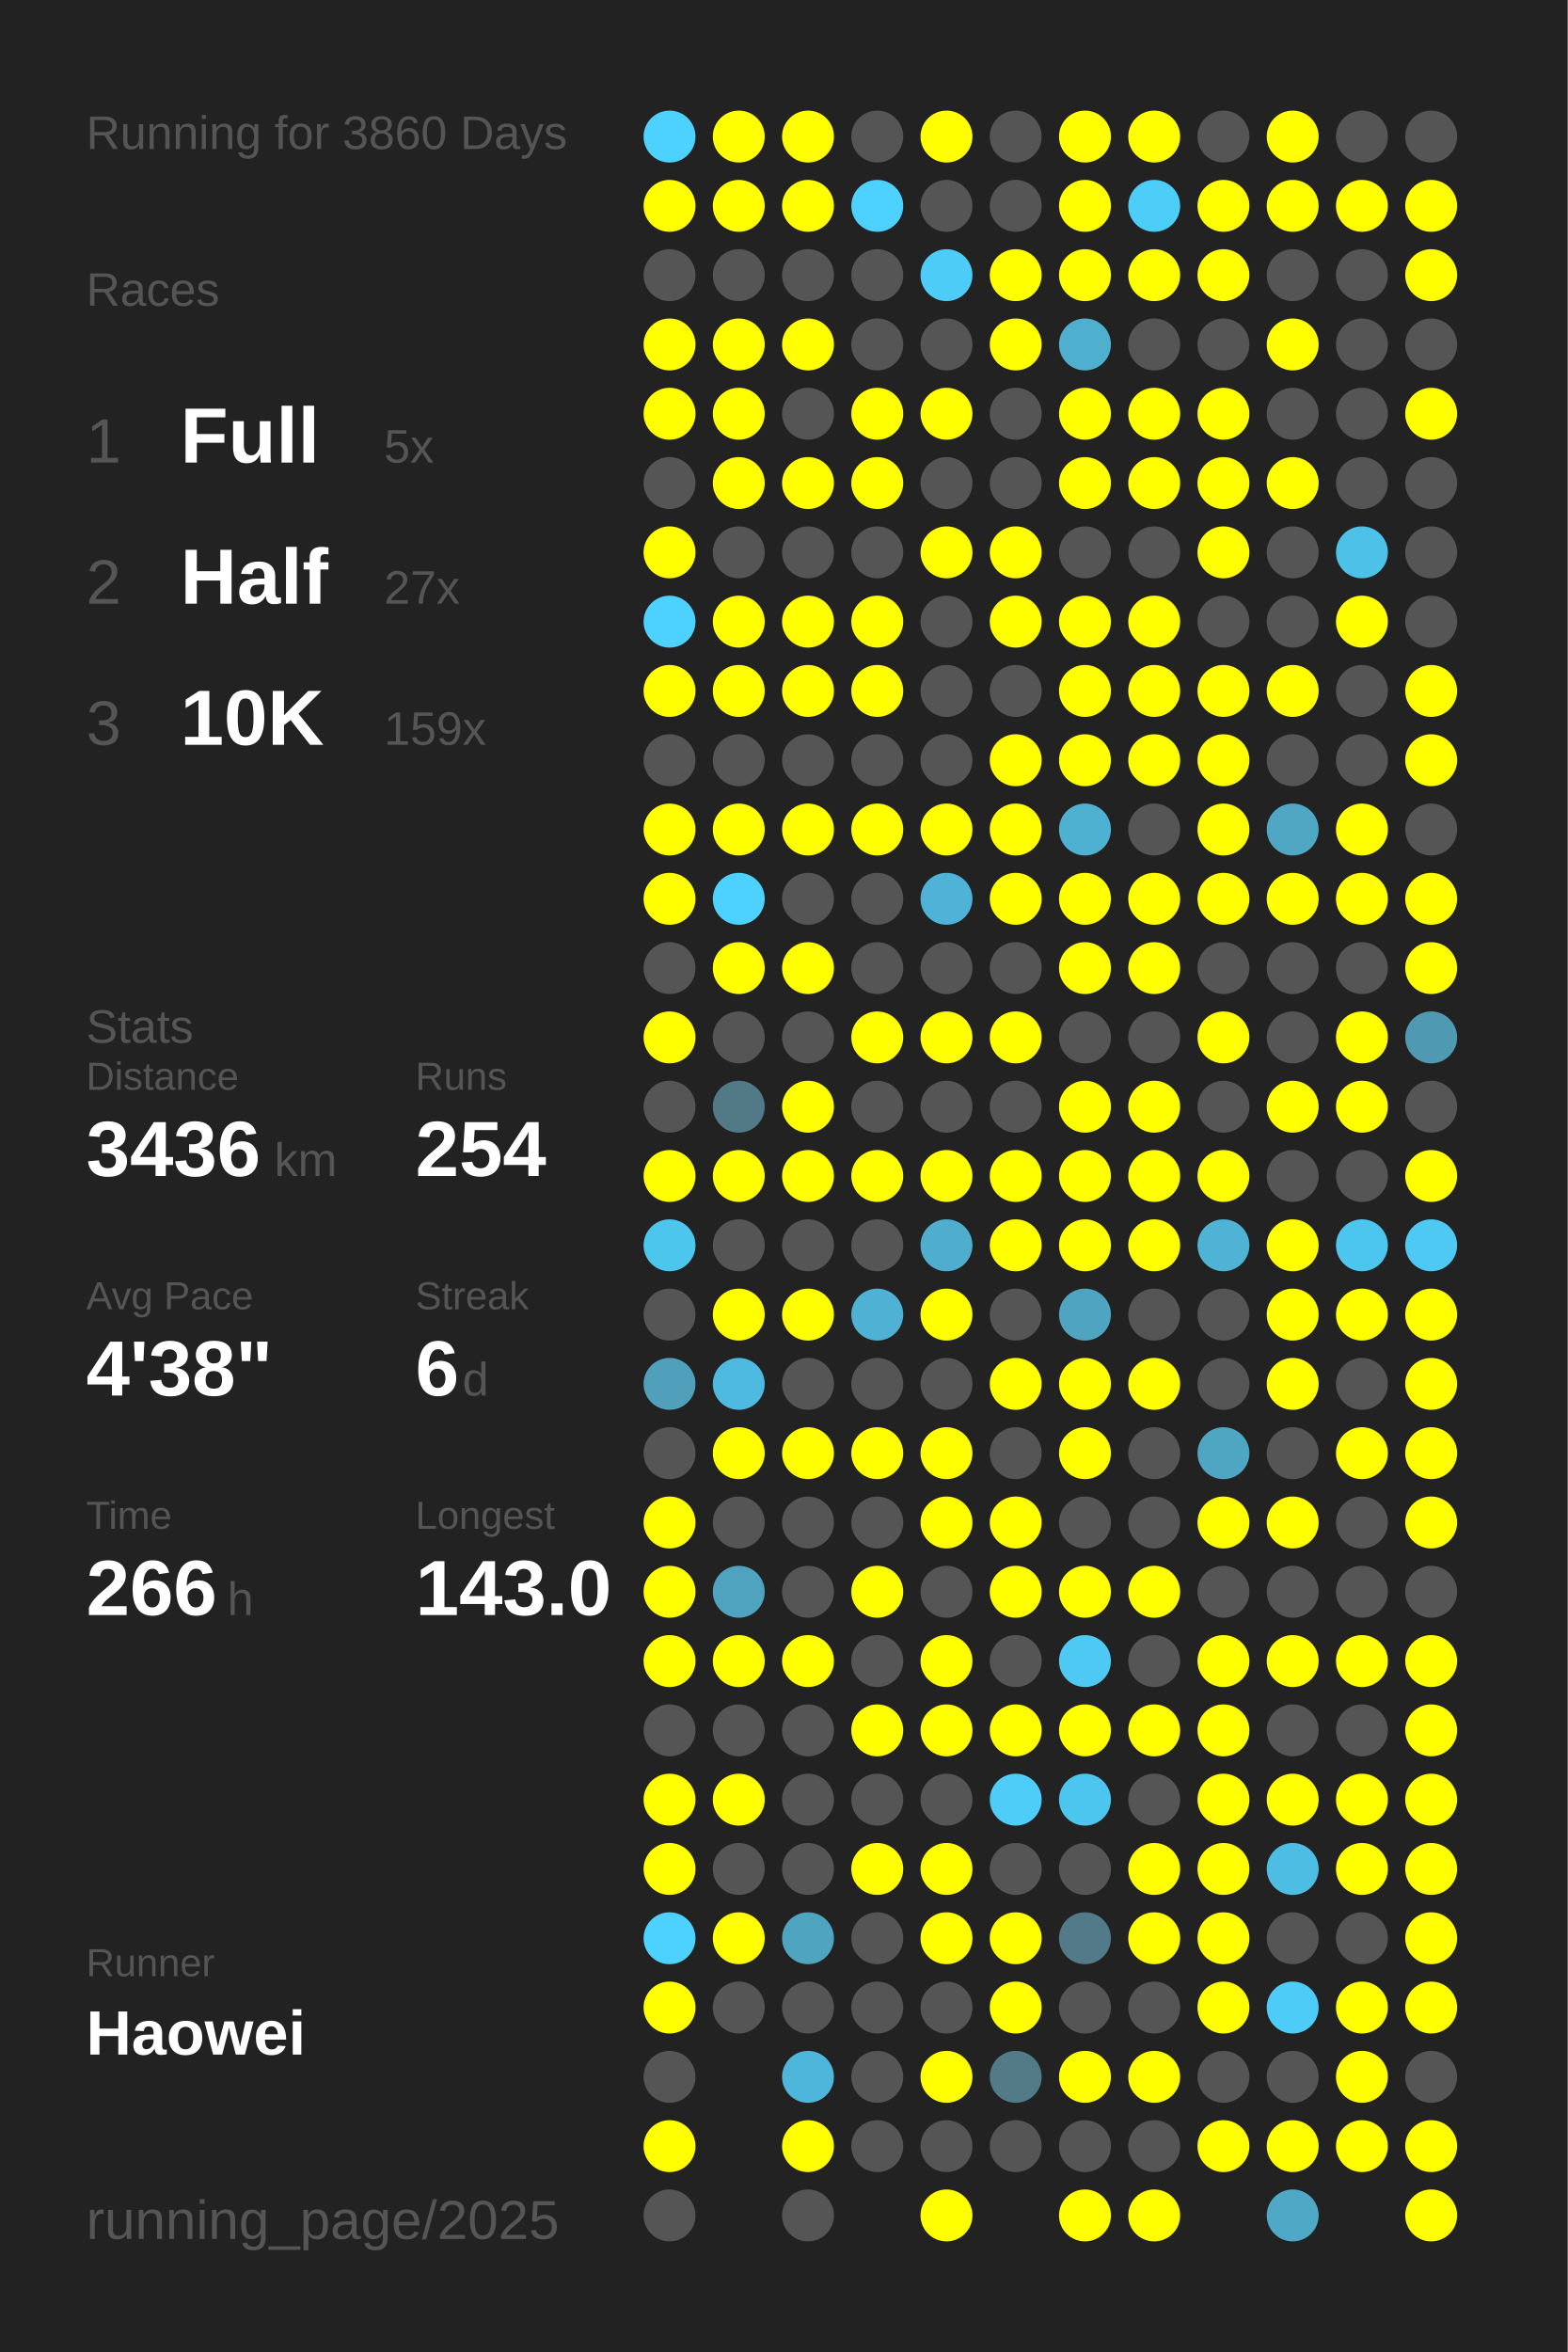
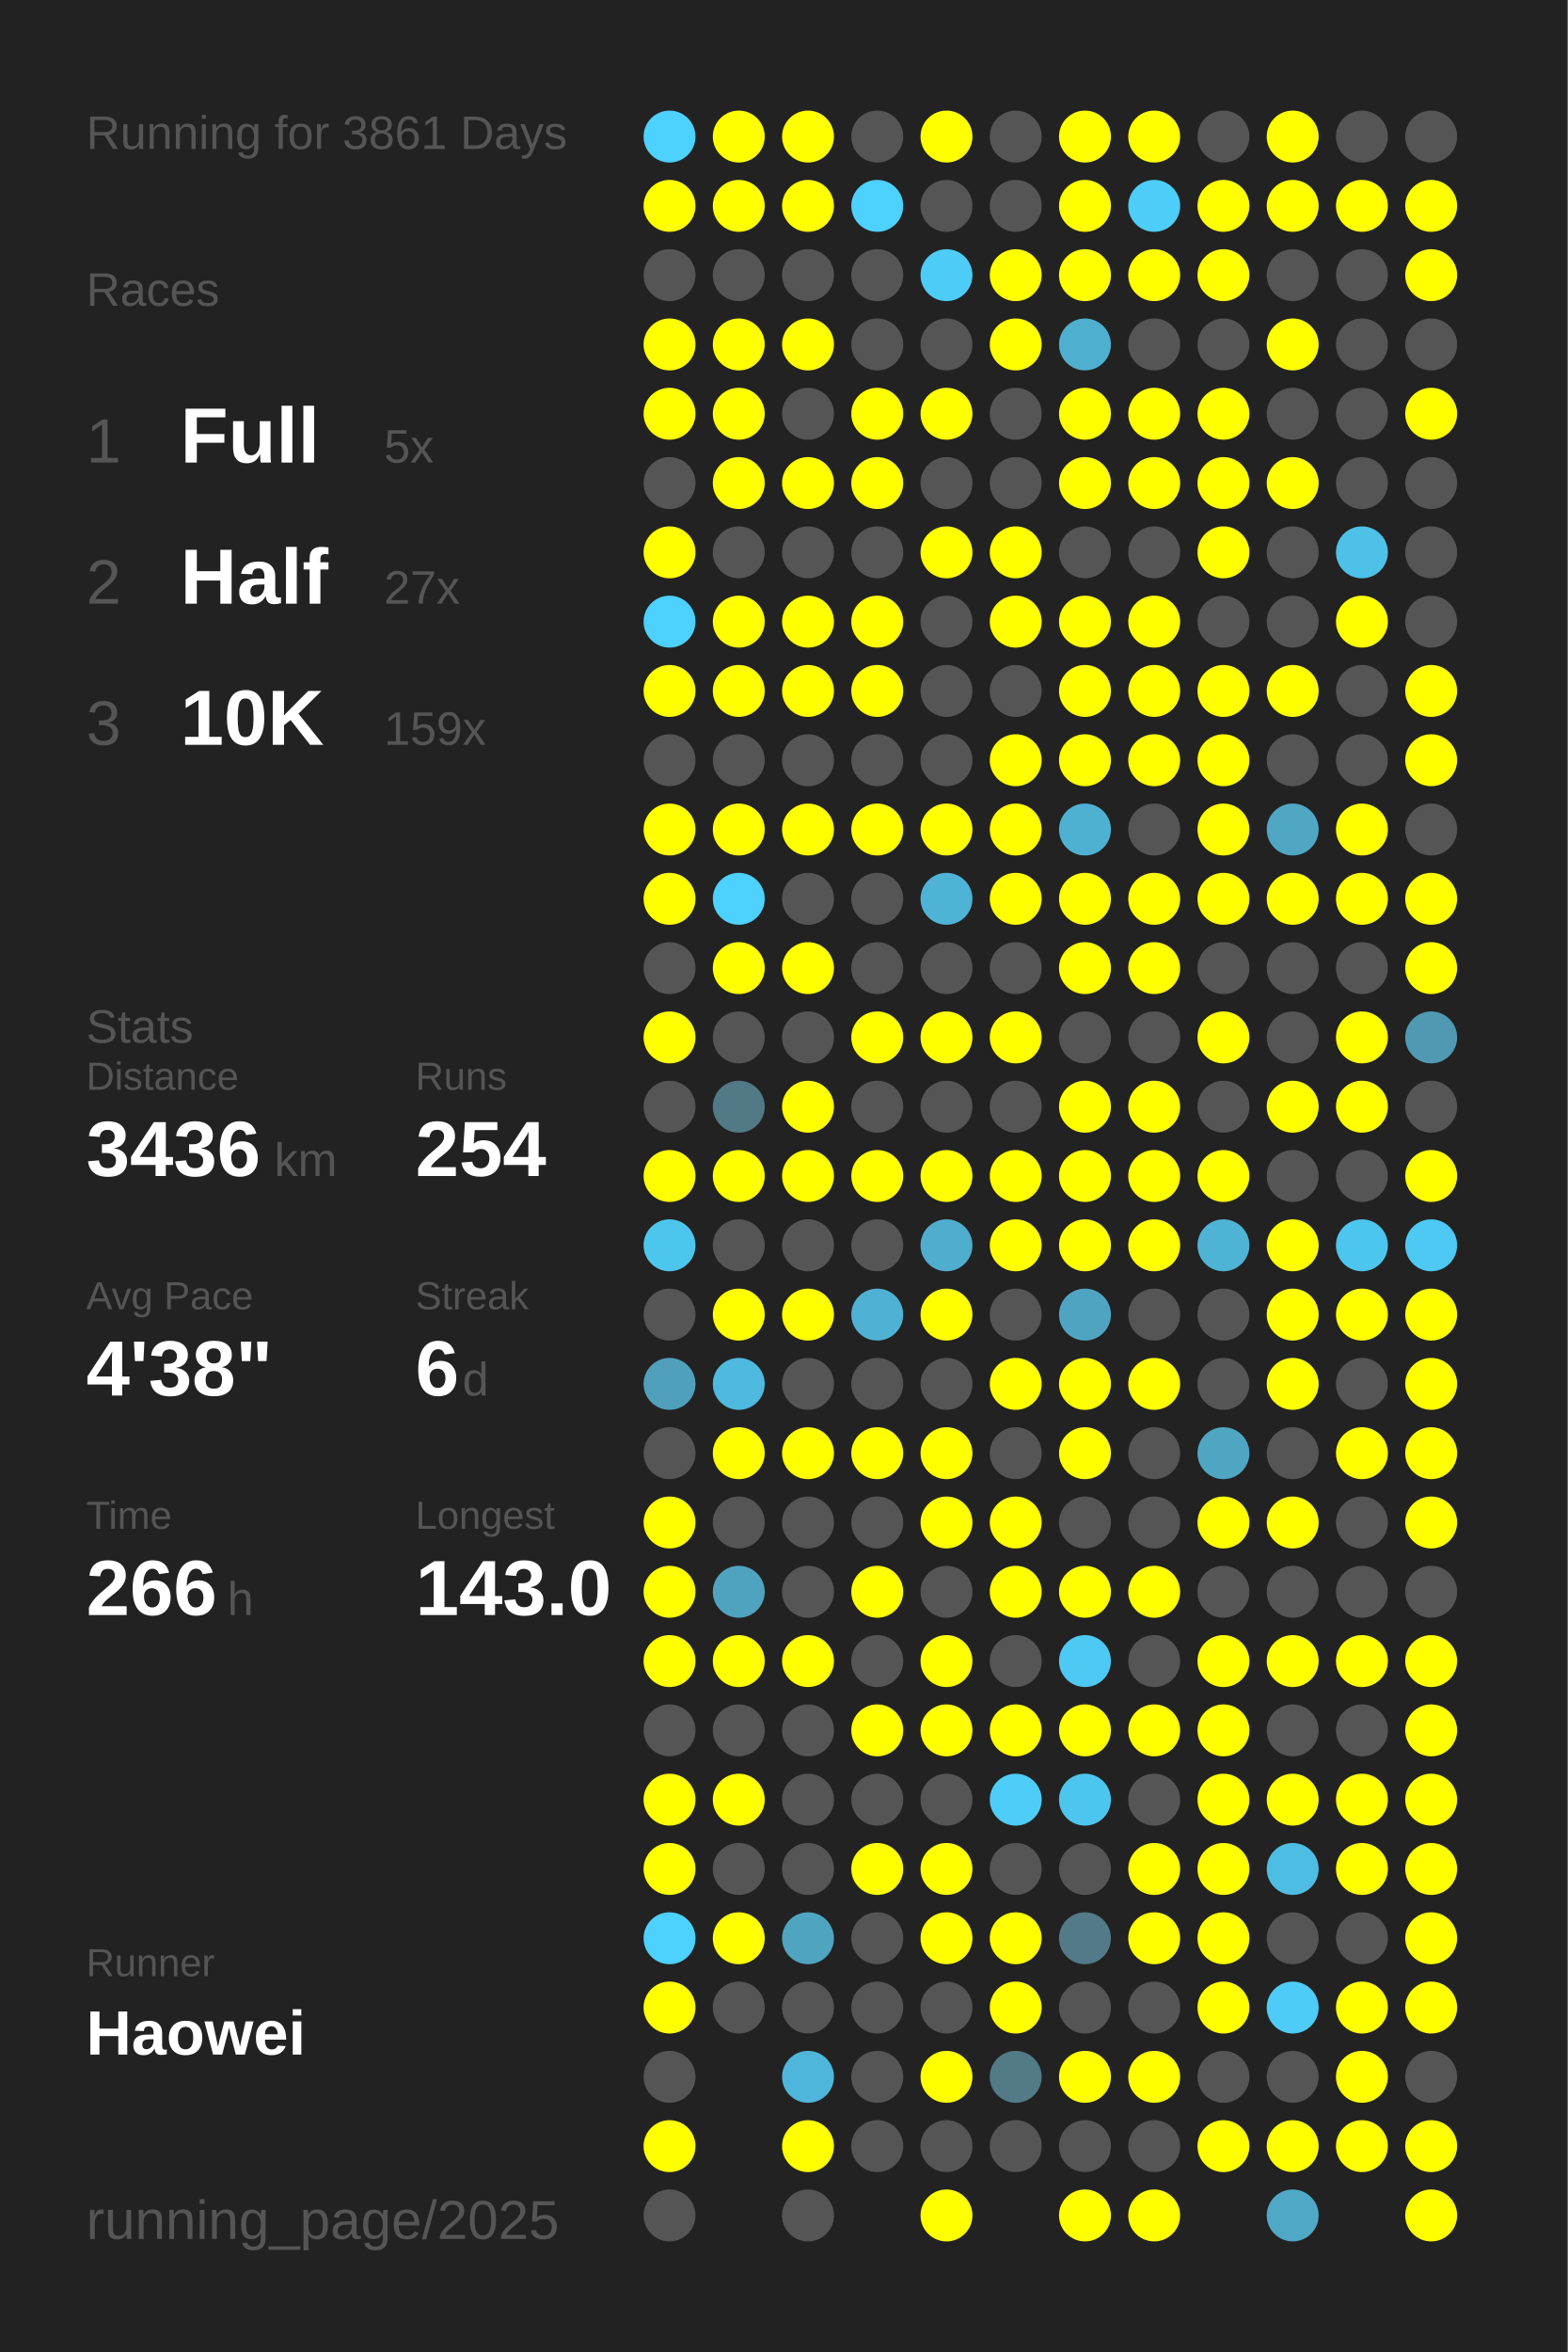
<svg xmlns="http://www.w3.org/2000/svg" baseProfile="full" height="300mm" version="1.1" viewBox="0,0,200,300" width="200mm">
  <defs />
  <rect fill="#222222" height="300" width="200" x="0" y="0" />
-   <text fill="#555555" style="font-size:6px; font-family:Arial;" x="11" y="19">Running for 3860 Days</text>
+   <text fill="#555555" style="font-size:6px; font-family:Arial;" x="11" y="19">Running for 3861 Days</text>
  <text fill="#555555" style="font-size:6px; font-family:Arial;" x="11" y="39">Races</text>
  <text fill="#555555" style="font-size:8px; font-family:Arial;" x="11" y="59">1</text>
  <text fill="#FFFFFF" style="font-size:10px; font-family:Arial; font-weight:bold;" x="23" y="59">Full</text>
  <text fill="#555555" style="font-size:6px; font-family:Arial;" x="49" y="59">5x</text>
  <text fill="#555555" style="font-size:8px; font-family:Arial;" x="11" y="77">2</text>
  <text fill="#FFFFFF" style="font-size:10px; font-family:Arial; font-weight:bold;" x="23" y="77">Half</text>
  <text fill="#555555" style="font-size:6px; font-family:Arial;" x="49" y="77">27x</text>
  <text fill="#555555" style="font-size:8px; font-family:Arial;" x="11" y="95">3</text>
  <text fill="#FFFFFF" style="font-size:10px; font-family:Arial; font-weight:bold;" x="23" y="95">10K</text>
  <text fill="#555555" style="font-size:6px; font-family:Arial;" x="49" y="95">159x</text>
  <text fill="#555555" style="font-size:6px; font-family:Arial;" x="11" y="133">Stats</text>
  <text fill="#555555" style="font-size:5px; font-family:Arial;" x="11" y="139">Distance</text>
  <text fill="#FFFFFF" style="font-size:10px; font-family:Arial; font-weight:bold;" x="11" y="150">3436</text>
  <text fill="#555555" style="font-size:6px; font-family:Arial;" x="35" y="150">km</text>
  <text fill="#555555" style="font-size:5px; font-family:Arial;" x="53" y="139">Runs</text>
  <text fill="#FFFFFF" style="font-size:10px; font-family:Arial; font-weight:bold;" x="53" y="150">254</text>
  <text fill="#555555" style="font-size:5px; font-family:Arial;" x="11" y="167">Avg Pace</text>
  <text fill="#FFFFFF" style="font-size:10px; font-family:Arial; font-weight:bold;" x="11" y="178">4'38"</text>
  <text fill="#555555" style="font-size:5px; font-family:Arial;" x="53" y="167">Streak</text>
  <text fill="#FFFFFF" style="font-size:10px; font-family:Arial; font-weight:bold;" x="53" y="178">6</text>
  <text fill="#555555" style="font-size:6px; font-family:Arial;" x="59" y="178">d</text>
  <text fill="#555555" style="font-size:5px; font-family:Arial;" x="11" y="195">Time</text>
  <text fill="#FFFFFF" style="font-size:10px; font-family:Arial; font-weight:bold;" x="11" y="206">266</text>
  <text fill="#555555" style="font-size:6px; font-family:Arial;" x="29" y="206">h</text>
  <text fill="#555555" style="font-size:5px; font-family:Arial;" x="53" y="195">Longest</text>
  <text fill="#FFFFFF" style="font-size:10px; font-family:Arial; font-weight:bold;" x="53" y="206">143.0</text>
  <text fill="#555555" style="font-size:5px; font-family:Arial;" x="11" y="252.065">Runner</text>
  <text fill="#FFFFFF" style="font-size:8px; font-family:Arial; font-weight:bold;" x="11" y="262.065">Haowei</text>
  <text fill="#555555" style="font-size:7px; font-family:Arial;" x="11" y="285.581">running_page/2025</text>
  <circle cx="85.417" cy="17.419" fill="#4dd1fe" r="3.312" />
  <circle cx="85.417" cy="26.258" fill="#FFFF00" r="3.312" />
  <circle cx="85.417" cy="35.097" fill="#555555" r="3.312" />
  <circle cx="85.417" cy="43.935" fill="#FFFF00" r="3.312" />
  <circle cx="85.417" cy="52.774" fill="#FFFF00" r="3.312" />
  <circle cx="85.417" cy="61.613" fill="#555555" r="3.312" />
  <circle cx="85.417" cy="70.452" fill="#FFFF00" r="3.312" />
  <circle cx="85.417" cy="79.29" fill="#4dd1fe" r="3.312" />
  <circle cx="85.417" cy="88.129" fill="#FFFF00" r="3.312" />
  <circle cx="85.417" cy="96.968" fill="#555555" r="3.312" />
  <circle cx="85.417" cy="105.806" fill="#FFFF00" r="3.312" />
  <circle cx="85.417" cy="114.645" fill="#FFFF00" r="3.312" />
  <circle cx="85.417" cy="123.484" fill="#555555" r="3.312" />
  <circle cx="85.417" cy="132.323" fill="#FFFF00" r="3.312" />
  <circle cx="85.417" cy="141.161" fill="#555555" r="3.312" />
  <circle cx="85.417" cy="150" fill="#FFFF00" r="3.312" />
  <circle cx="85.417" cy="158.839" fill="#4dc6ee" r="3.312" />
  <circle cx="85.417" cy="167.677" fill="#555555" r="3.312" />
  <circle cx="85.417" cy="176.516" fill="#50a0bb" r="3.312" />
  <circle cx="85.417" cy="185.355" fill="#555555" r="3.312" />
  <circle cx="85.417" cy="194.194" fill="#FFFF00" r="3.312" />
  <circle cx="85.417" cy="203.032" fill="#FFFF00" r="3.312" />
  <circle cx="85.417" cy="211.871" fill="#FFFF00" r="3.312" />
  <circle cx="85.417" cy="220.71" fill="#555555" r="3.312" />
  <circle cx="85.417" cy="229.548" fill="#FFFF00" r="3.312" />
  <circle cx="85.417" cy="238.387" fill="#FFFF00" r="3.312" />
  <circle cx="85.417" cy="247.226" fill="#4dd1fe" r="3.312" />
  <circle cx="85.417" cy="256.065" fill="#FFFF00" r="3.312" />
  <circle cx="85.417" cy="264.903" fill="#555555" r="3.312" />
  <circle cx="85.417" cy="273.742" fill="#FFFF00" r="3.312" />
  <circle cx="85.417" cy="282.581" fill="#555555" r="3.312" />
  <circle cx="94.25" cy="17.419" fill="#FFFF00" r="3.312" />
  <circle cx="94.25" cy="26.258" fill="#FFFF00" r="3.312" />
  <circle cx="94.25" cy="35.097" fill="#555555" r="3.312" />
  <circle cx="94.25" cy="43.935" fill="#FFFF00" r="3.312" />
  <circle cx="94.25" cy="52.774" fill="#FFFF00" r="3.312" />
  <circle cx="94.25" cy="61.613" fill="#FFFF00" r="3.312" />
  <circle cx="94.25" cy="70.452" fill="#555555" r="3.312" />
  <circle cx="94.25" cy="79.29" fill="#FFFF00" r="3.312" />
  <circle cx="94.25" cy="88.129" fill="#FFFF00" r="3.312" />
  <circle cx="94.25" cy="96.968" fill="#555555" r="3.312" />
  <circle cx="94.25" cy="105.806" fill="#FFFF00" r="3.312" />
  <circle cx="94.25" cy="114.645" fill="#4dd1fe" r="3.312" />
  <circle cx="94.25" cy="123.484" fill="#FFFF00" r="3.312" />
  <circle cx="94.25" cy="132.323" fill="#555555" r="3.312" />
  <circle cx="94.25" cy="141.161" fill="#527986" r="3.312" />
  <circle cx="94.25" cy="150" fill="#FFFF00" r="3.312" />
  <circle cx="94.25" cy="158.839" fill="#555555" r="3.312" />
  <circle cx="94.25" cy="167.677" fill="#FFFF00" r="3.312" />
  <circle cx="94.25" cy="176.516" fill="#4ebadf" r="3.312" />
  <circle cx="94.25" cy="185.355" fill="#FFFF00" r="3.312" />
  <circle cx="94.25" cy="194.194" fill="#555555" r="3.312" />
  <circle cx="94.25" cy="203.032" fill="#50a3bf" r="3.312" />
  <circle cx="94.25" cy="211.871" fill="#FFFF00" r="3.312" />
  <circle cx="94.25" cy="220.71" fill="#555555" r="3.312" />
  <circle cx="94.25" cy="229.548" fill="#FFFF00" r="3.312" />
  <circle cx="94.25" cy="238.387" fill="#555555" r="3.312" />
  <circle cx="94.25" cy="247.226" fill="#FFFF00" r="3.312" />
  <circle cx="94.25" cy="256.065" fill="#555555" r="3.312" />
  <circle cx="103.083" cy="17.419" fill="#FFFF00" r="3.312" />
  <circle cx="103.083" cy="26.258" fill="#FFFF00" r="3.312" />
  <circle cx="103.083" cy="35.097" fill="#555555" r="3.312" />
  <circle cx="103.083" cy="43.935" fill="#FFFF00" r="3.312" />
  <circle cx="103.083" cy="52.774" fill="#555555" r="3.312" />
  <circle cx="103.083" cy="61.613" fill="#FFFF00" r="3.312" />
  <circle cx="103.083" cy="70.452" fill="#555555" r="3.312" />
  <circle cx="103.083" cy="79.29" fill="#FFFF00" r="3.312" />
  <circle cx="103.083" cy="88.129" fill="#FFFF00" r="3.312" />
  <circle cx="103.083" cy="96.968" fill="#555555" r="3.312" />
  <circle cx="103.083" cy="105.806" fill="#FFFF00" r="3.312" />
  <circle cx="103.083" cy="114.645" fill="#555555" r="3.312" />
  <circle cx="103.083" cy="123.484" fill="#FFFF00" r="3.312" />
  <circle cx="103.083" cy="132.323" fill="#555555" r="3.312" />
  <circle cx="103.083" cy="141.161" fill="#FFFF00" r="3.312" />
  <circle cx="103.083" cy="150" fill="#FFFF00" r="3.312" />
  <circle cx="103.083" cy="158.839" fill="#555555" r="3.312" />
  <circle cx="103.083" cy="167.677" fill="#FFFF00" r="3.312" />
  <circle cx="103.083" cy="176.516" fill="#555555" r="3.312" />
  <circle cx="103.083" cy="185.355" fill="#FFFF00" r="3.312" />
  <circle cx="103.083" cy="194.194" fill="#555555" r="3.312" />
  <circle cx="103.083" cy="203.032" fill="#555555" r="3.312" />
  <circle cx="103.083" cy="211.871" fill="#FFFF00" r="3.312" />
  <circle cx="103.083" cy="220.71" fill="#555555" r="3.312" />
  <circle cx="103.083" cy="229.548" fill="#555555" r="3.312" />
  <circle cx="103.083" cy="238.387" fill="#555555" r="3.312" />
  <circle cx="103.083" cy="247.226" fill="#4fa4c0" r="3.312" />
  <circle cx="103.083" cy="256.065" fill="#555555" r="3.312" />
  <circle cx="103.083" cy="264.903" fill="#4eb6da" r="3.312" />
  <circle cx="103.083" cy="273.742" fill="#FFFF00" r="3.312" />
  <circle cx="103.083" cy="282.581" fill="#555555" r="3.312" />
  <circle cx="111.917" cy="17.419" fill="#555555" r="3.312" />
  <circle cx="111.917" cy="26.258" fill="#4dd1fe" r="3.312" />
  <circle cx="111.917" cy="35.097" fill="#555555" r="3.312" />
  <circle cx="111.917" cy="43.935" fill="#555555" r="3.312" />
  <circle cx="111.917" cy="52.774" fill="#FFFF00" r="3.312" />
  <circle cx="111.917" cy="61.613" fill="#FFFF00" r="3.312" />
  <circle cx="111.917" cy="70.452" fill="#555555" r="3.312" />
  <circle cx="111.917" cy="79.29" fill="#FFFF00" r="3.312" />
  <circle cx="111.917" cy="88.129" fill="#FFFF00" r="3.312" />
  <circle cx="111.917" cy="96.968" fill="#555555" r="3.312" />
  <circle cx="111.917" cy="105.806" fill="#FFFF00" r="3.312" />
  <circle cx="111.917" cy="114.645" fill="#555555" r="3.312" />
  <circle cx="111.917" cy="123.484" fill="#555555" r="3.312" />
  <circle cx="111.917" cy="132.323" fill="#FFFF00" r="3.312" />
  <circle cx="111.917" cy="141.161" fill="#555555" r="3.312" />
  <circle cx="111.917" cy="150" fill="#FFFF00" r="3.312" />
  <circle cx="111.917" cy="158.839" fill="#555555" r="3.312" />
  <circle cx="111.917" cy="167.677" fill="#4fb2d4" r="3.312" />
  <circle cx="111.917" cy="176.516" fill="#555555" r="3.312" />
  <circle cx="111.917" cy="185.355" fill="#FFFF00" r="3.312" />
  <circle cx="111.917" cy="194.194" fill="#555555" r="3.312" />
  <circle cx="111.917" cy="203.032" fill="#FFFF00" r="3.312" />
  <circle cx="111.917" cy="211.871" fill="#555555" r="3.312" />
  <circle cx="111.917" cy="220.71" fill="#FFFF00" r="3.312" />
  <circle cx="111.917" cy="229.548" fill="#555555" r="3.312" />
  <circle cx="111.917" cy="238.387" fill="#FFFF00" r="3.312" />
  <circle cx="111.917" cy="247.226" fill="#555555" r="3.312" />
  <circle cx="111.917" cy="256.065" fill="#555555" r="3.312" />
  <circle cx="111.917" cy="264.903" fill="#555555" r="3.312" />
  <circle cx="111.917" cy="273.742" fill="#555555" r="3.312" />
  <circle cx="120.75" cy="17.419" fill="#FFFF00" r="3.312" />
  <circle cx="120.75" cy="26.258" fill="#555555" r="3.312" />
  <circle cx="120.75" cy="35.097" fill="#4dccf7" r="3.312" />
  <circle cx="120.75" cy="43.935" fill="#555555" r="3.312" />
  <circle cx="120.75" cy="52.774" fill="#FFFF00" r="3.312" />
  <circle cx="120.75" cy="61.613" fill="#555555" r="3.312" />
  <circle cx="120.75" cy="70.452" fill="#FFFF00" r="3.312" />
  <circle cx="120.75" cy="79.29" fill="#555555" r="3.312" />
  <circle cx="120.75" cy="88.129" fill="#555555" r="3.312" />
  <circle cx="120.75" cy="96.968" fill="#555555" r="3.312" />
  <circle cx="120.75" cy="105.806" fill="#FFFF00" r="3.312" />
  <circle cx="120.75" cy="114.645" fill="#4eb3d6" r="3.312" />
  <circle cx="120.75" cy="123.484" fill="#555555" r="3.312" />
  <circle cx="120.75" cy="132.323" fill="#FFFF00" r="3.312" />
  <circle cx="120.75" cy="141.161" fill="#555555" r="3.312" />
  <circle cx="120.75" cy="150" fill="#FFFF00" r="3.312" />
  <circle cx="120.75" cy="158.839" fill="#4faece" r="3.312" />
  <circle cx="120.75" cy="167.677" fill="#FFFF00" r="3.312" />
  <circle cx="120.75" cy="176.516" fill="#555555" r="3.312" />
  <circle cx="120.75" cy="185.355" fill="#FFFF00" r="3.312" />
  <circle cx="120.75" cy="194.194" fill="#FFFF00" r="3.312" />
  <circle cx="120.75" cy="203.032" fill="#555555" r="3.312" />
  <circle cx="120.75" cy="211.871" fill="#FFFF00" r="3.312" />
  <circle cx="120.75" cy="220.71" fill="#FFFF00" r="3.312" />
  <circle cx="120.75" cy="229.548" fill="#555555" r="3.312" />
  <circle cx="120.75" cy="238.387" fill="#FFFF00" r="3.312" />
  <circle cx="120.75" cy="247.226" fill="#FFFF00" r="3.312" />
  <circle cx="120.75" cy="256.065" fill="#555555" r="3.312" />
  <circle cx="120.75" cy="264.903" fill="#FFFF00" r="3.312" />
  <circle cx="120.75" cy="273.742" fill="#555555" r="3.312" />
  <circle cx="120.75" cy="282.581" fill="#FFFF00" r="3.312" />
  <circle cx="129.583" cy="17.419" fill="#555555" r="3.312" />
  <circle cx="129.583" cy="26.258" fill="#555555" r="3.312" />
  <circle cx="129.583" cy="35.097" fill="#FFFF00" r="3.312" />
  <circle cx="129.583" cy="43.935" fill="#FFFF00" r="3.312" />
  <circle cx="129.583" cy="52.774" fill="#555555" r="3.312" />
  <circle cx="129.583" cy="61.613" fill="#555555" r="3.312" />
  <circle cx="129.583" cy="70.452" fill="#FFFF00" r="3.312" />
  <circle cx="129.583" cy="79.29" fill="#FFFF00" r="3.312" />
  <circle cx="129.583" cy="88.129" fill="#555555" r="3.312" />
  <circle cx="129.583" cy="96.968" fill="#FFFF00" r="3.312" />
  <circle cx="129.583" cy="105.806" fill="#FFFF00" r="3.312" />
  <circle cx="129.583" cy="114.645" fill="#FFFF00" r="3.312" />
  <circle cx="129.583" cy="123.484" fill="#555555" r="3.312" />
  <circle cx="129.583" cy="132.323" fill="#FFFF00" r="3.312" />
  <circle cx="129.583" cy="141.161" fill="#555555" r="3.312" />
  <circle cx="129.583" cy="150" fill="#FFFF00" r="3.312" />
  <circle cx="129.583" cy="158.839" fill="#FFFF00" r="3.312" />
  <circle cx="129.583" cy="167.677" fill="#555555" r="3.312" />
  <circle cx="129.583" cy="176.516" fill="#FFFF00" r="3.312" />
  <circle cx="129.583" cy="185.355" fill="#555555" r="3.312" />
  <circle cx="129.583" cy="194.194" fill="#FFFF00" r="3.312" />
  <circle cx="129.583" cy="203.032" fill="#FFFF00" r="3.312" />
  <circle cx="129.583" cy="211.871" fill="#555555" r="3.312" />
  <circle cx="129.583" cy="220.71" fill="#FFFF00" r="3.312" />
  <circle cx="129.583" cy="229.548" fill="#4dcdf8" r="3.312" />
  <circle cx="129.583" cy="238.387" fill="#555555" r="3.312" />
  <circle cx="129.583" cy="247.226" fill="#FFFF00" r="3.312" />
  <circle cx="129.583" cy="256.065" fill="#FFFF00" r="3.312" />
  <circle cx="129.583" cy="264.903" fill="#527a87" r="3.312" />
  <circle cx="129.583" cy="273.742" fill="#555555" r="3.312" />
  <circle cx="138.417" cy="17.419" fill="#FFFF00" r="3.312" />
  <circle cx="138.417" cy="26.258" fill="#FFFF00" r="3.312" />
  <circle cx="138.417" cy="35.097" fill="#FFFF00" r="3.312" />
  <circle cx="138.417" cy="43.935" fill="#4fafcf" r="3.312" />
  <circle cx="138.417" cy="52.774" fill="#FFFF00" r="3.312" />
  <circle cx="138.417" cy="61.613" fill="#FFFF00" r="3.312" />
  <circle cx="138.417" cy="70.452" fill="#555555" r="3.312" />
  <circle cx="138.417" cy="79.29" fill="#FFFF00" r="3.312" />
  <circle cx="138.417" cy="88.129" fill="#FFFF00" r="3.312" />
  <circle cx="138.417" cy="96.968" fill="#FFFF00" r="3.312" />
  <circle cx="138.417" cy="105.806" fill="#4fb1d2" r="3.312" />
  <circle cx="138.417" cy="114.645" fill="#FFFF00" r="3.312" />
  <circle cx="138.417" cy="123.484" fill="#FFFF00" r="3.312" />
  <circle cx="138.417" cy="132.323" fill="#555555" r="3.312" />
  <circle cx="138.417" cy="141.161" fill="#FFFF00" r="3.312" />
  <circle cx="138.417" cy="150" fill="#FFFF00" r="3.312" />
  <circle cx="138.417" cy="158.839" fill="#FFFF00" r="3.312" />
  <circle cx="138.417" cy="167.677" fill="#4fa5c1" r="3.312" />
  <circle cx="138.417" cy="176.516" fill="#FFFF00" r="3.312" />
  <circle cx="138.417" cy="185.355" fill="#FFFF00" r="3.312" />
  <circle cx="138.417" cy="194.194" fill="#555555" r="3.312" />
  <circle cx="138.417" cy="203.032" fill="#FFFF00" r="3.312" />
  <circle cx="138.417" cy="211.871" fill="#4dc9f3" r="3.312" />
  <circle cx="138.417" cy="220.71" fill="#FFFF00" r="3.312" />
  <circle cx="138.417" cy="229.548" fill="#4dc6ef" r="3.312" />
  <circle cx="138.417" cy="238.387" fill="#555555" r="3.312" />
  <circle cx="138.417" cy="247.226" fill="#527a88" r="3.312" />
  <circle cx="138.417" cy="256.065" fill="#555555" r="3.312" />
  <circle cx="138.417" cy="264.903" fill="#FFFF00" r="3.312" />
  <circle cx="138.417" cy="273.742" fill="#555555" r="3.312" />
  <circle cx="138.417" cy="282.581" fill="#FFFF00" r="3.312" />
  <circle cx="147.25" cy="17.419" fill="#FFFF00" r="3.312" />
  <circle cx="147.25" cy="26.258" fill="#4dcef9" r="3.312" />
  <circle cx="147.25" cy="35.097" fill="#FFFF00" r="3.312" />
  <circle cx="147.25" cy="43.935" fill="#555555" r="3.312" />
  <circle cx="147.25" cy="52.774" fill="#FFFF00" r="3.312" />
  <circle cx="147.25" cy="61.613" fill="#FFFF00" r="3.312" />
  <circle cx="147.25" cy="70.452" fill="#555555" r="3.312" />
  <circle cx="147.25" cy="79.29" fill="#FFFF00" r="3.312" />
  <circle cx="147.25" cy="88.129" fill="#FFFF00" r="3.312" />
  <circle cx="147.25" cy="96.968" fill="#FFFF00" r="3.312" />
  <circle cx="147.25" cy="105.806" fill="#555555" r="3.312" />
  <circle cx="147.25" cy="114.645" fill="#FFFF00" r="3.312" />
  <circle cx="147.25" cy="123.484" fill="#FFFF00" r="3.312" />
  <circle cx="147.25" cy="132.323" fill="#555555" r="3.312" />
  <circle cx="147.25" cy="141.161" fill="#FFFF00" r="3.312" />
  <circle cx="147.25" cy="150" fill="#FFFF00" r="3.312" />
  <circle cx="147.25" cy="158.839" fill="#FFFF00" r="3.312" />
  <circle cx="147.25" cy="167.677" fill="#555555" r="3.312" />
  <circle cx="147.25" cy="176.516" fill="#FFFF00" r="3.312" />
  <circle cx="147.25" cy="185.355" fill="#555555" r="3.312" />
  <circle cx="147.25" cy="194.194" fill="#555555" r="3.312" />
  <circle cx="147.25" cy="203.032" fill="#FFFF00" r="3.312" />
  <circle cx="147.25" cy="211.871" fill="#555555" r="3.312" />
  <circle cx="147.25" cy="220.71" fill="#FFFF00" r="3.312" />
  <circle cx="147.25" cy="229.548" fill="#555555" r="3.312" />
  <circle cx="147.25" cy="238.387" fill="#FFFF00" r="3.312" />
  <circle cx="147.25" cy="247.226" fill="#FFFF00" r="3.312" />
  <circle cx="147.25" cy="256.065" fill="#555555" r="3.312" />
  <circle cx="147.25" cy="264.903" fill="#FFFF00" r="3.312" />
  <circle cx="147.25" cy="273.742" fill="#555555" r="3.312" />
  <circle cx="147.25" cy="282.581" fill="#FFFF00" r="3.312" />
  <circle cx="156.083" cy="17.419" fill="#555555" r="3.312" />
  <circle cx="156.083" cy="26.258" fill="#FFFF00" r="3.312" />
  <circle cx="156.083" cy="35.097" fill="#FFFF00" r="3.312" />
  <circle cx="156.083" cy="43.935" fill="#555555" r="3.312" />
  <circle cx="156.083" cy="52.774" fill="#FFFF00" r="3.312" />
  <circle cx="156.083" cy="61.613" fill="#FFFF00" r="3.312" />
  <circle cx="156.083" cy="70.452" fill="#FFFF00" r="3.312" />
  <circle cx="156.083" cy="79.29" fill="#555555" r="3.312" />
  <circle cx="156.083" cy="88.129" fill="#FFFF00" r="3.312" />
  <circle cx="156.083" cy="96.968" fill="#FFFF00" r="3.312" />
  <circle cx="156.083" cy="105.806" fill="#FFFF00" r="3.312" />
  <circle cx="156.083" cy="114.645" fill="#FFFF00" r="3.312" />
  <circle cx="156.083" cy="123.484" fill="#555555" r="3.312" />
  <circle cx="156.083" cy="132.323" fill="#FFFF00" r="3.312" />
  <circle cx="156.083" cy="141.161" fill="#555555" r="3.312" />
  <circle cx="156.083" cy="150" fill="#FFFF00" r="3.312" />
  <circle cx="156.083" cy="158.839" fill="#4eb3d5" r="3.312" />
  <circle cx="156.083" cy="167.677" fill="#555555" r="3.312" />
  <circle cx="156.083" cy="176.516" fill="#555555" r="3.312" />
  <circle cx="156.083" cy="185.355" fill="#4fa6c3" r="3.312" />
  <circle cx="156.083" cy="194.194" fill="#FFFF00" r="3.312" />
  <circle cx="156.083" cy="203.032" fill="#555555" r="3.312" />
  <circle cx="156.083" cy="211.871" fill="#FFFF00" r="3.312" />
  <circle cx="156.083" cy="220.71" fill="#FFFF00" r="3.312" />
  <circle cx="156.083" cy="229.548" fill="#FFFF00" r="3.312" />
  <circle cx="156.083" cy="238.387" fill="#FFFF00" r="3.312" />
  <circle cx="156.083" cy="247.226" fill="#FFFF00" r="3.312" />
  <circle cx="156.083" cy="256.065" fill="#FFFF00" r="3.312" />
  <circle cx="156.083" cy="264.903" fill="#555555" r="3.312" />
  <circle cx="156.083" cy="273.742" fill="#FFFF00" r="3.312" />
  <circle cx="164.917" cy="17.419" fill="#FFFF00" r="3.312" />
  <circle cx="164.917" cy="26.258" fill="#FFFF00" r="3.312" />
  <circle cx="164.917" cy="35.097" fill="#555555" r="3.312" />
  <circle cx="164.917" cy="43.935" fill="#FFFF00" r="3.312" />
  <circle cx="164.917" cy="52.774" fill="#555555" r="3.312" />
  <circle cx="164.917" cy="61.613" fill="#FFFF00" r="3.312" />
  <circle cx="164.917" cy="70.452" fill="#555555" r="3.312" />
  <circle cx="164.917" cy="79.29" fill="#555555" r="3.312" />
  <circle cx="164.917" cy="88.129" fill="#FFFF00" r="3.312" />
  <circle cx="164.917" cy="96.968" fill="#555555" r="3.312" />
  <circle cx="164.917" cy="105.806" fill="#4fa7c4" r="3.312" />
  <circle cx="164.917" cy="114.645" fill="#FFFF00" r="3.312" />
  <circle cx="164.917" cy="123.484" fill="#555555" r="3.312" />
  <circle cx="164.917" cy="132.323" fill="#555555" r="3.312" />
  <circle cx="164.917" cy="141.161" fill="#FFFF00" r="3.312" />
  <circle cx="164.917" cy="150" fill="#555555" r="3.312" />
  <circle cx="164.917" cy="158.839" fill="#FFFF00" r="3.312" />
  <circle cx="164.917" cy="167.677" fill="#FFFF00" r="3.312" />
  <circle cx="164.917" cy="176.516" fill="#FFFF00" r="3.312" />
  <circle cx="164.917" cy="185.355" fill="#555555" r="3.312" />
  <circle cx="164.917" cy="194.194" fill="#FFFF00" r="3.312" />
  <circle cx="164.917" cy="203.032" fill="#555555" r="3.312" />
  <circle cx="164.917" cy="211.871" fill="#FFFF00" r="3.312" />
  <circle cx="164.917" cy="220.71" fill="#555555" r="3.312" />
  <circle cx="164.917" cy="229.548" fill="#FFFF00" r="3.312" />
  <circle cx="164.917" cy="238.387" fill="#4ebde3" r="3.312" />
  <circle cx="164.917" cy="247.226" fill="#555555" r="3.312" />
  <circle cx="164.917" cy="256.065" fill="#4dccf7" r="3.312" />
  <circle cx="164.917" cy="264.903" fill="#555555" r="3.312" />
  <circle cx="164.917" cy="273.742" fill="#FFFF00" r="3.312" />
  <circle cx="164.917" cy="282.581" fill="#4fa8c6" r="3.312" />
  <circle cx="173.75" cy="17.419" fill="#555555" r="3.312" />
  <circle cx="173.75" cy="26.258" fill="#FFFF00" r="3.312" />
  <circle cx="173.75" cy="35.097" fill="#555555" r="3.312" />
  <circle cx="173.75" cy="43.935" fill="#555555" r="3.312" />
  <circle cx="173.75" cy="52.774" fill="#555555" r="3.312" />
  <circle cx="173.75" cy="61.613" fill="#555555" r="3.312" />
  <circle cx="173.75" cy="70.452" fill="#4ec1e8" r="3.312" />
  <circle cx="173.75" cy="79.29" fill="#FFFF00" r="3.312" />
  <circle cx="173.75" cy="88.129" fill="#555555" r="3.312" />
  <circle cx="173.75" cy="96.968" fill="#555555" r="3.312" />
  <circle cx="173.75" cy="105.806" fill="#FFFF00" r="3.312" />
  <circle cx="173.75" cy="114.645" fill="#FFFF00" r="3.312" />
  <circle cx="173.75" cy="123.484" fill="#555555" r="3.312" />
  <circle cx="173.75" cy="132.323" fill="#FFFF00" r="3.312" />
  <circle cx="173.75" cy="141.161" fill="#FFFF00" r="3.312" />
  <circle cx="173.75" cy="150" fill="#555555" r="3.312" />
  <circle cx="173.75" cy="158.839" fill="#4dc6ef" r="3.312" />
  <circle cx="173.75" cy="167.677" fill="#FFFF00" r="3.312" />
  <circle cx="173.75" cy="176.516" fill="#555555" r="3.312" />
  <circle cx="173.75" cy="185.355" fill="#FFFF00" r="3.312" />
  <circle cx="173.75" cy="194.194" fill="#555555" r="3.312" />
  <circle cx="173.75" cy="203.032" fill="#555555" r="3.312" />
  <circle cx="173.75" cy="211.871" fill="#FFFF00" r="3.312" />
  <circle cx="173.75" cy="220.71" fill="#555555" r="3.312" />
  <circle cx="173.75" cy="229.548" fill="#FFFF00" r="3.312" />
  <circle cx="173.75" cy="238.387" fill="#FFFF00" r="3.312" />
  <circle cx="173.75" cy="247.226" fill="#555555" r="3.312" />
  <circle cx="173.75" cy="256.065" fill="#FFFF00" r="3.312" />
  <circle cx="173.75" cy="264.903" fill="#FFFF00" r="3.312" />
  <circle cx="173.75" cy="273.742" fill="#FFFF00" r="3.312" />
  <circle cx="182.583" cy="17.419" fill="#555555" r="3.312" />
  <circle cx="182.583" cy="26.258" fill="#FFFF00" r="3.312" />
  <circle cx="182.583" cy="35.097" fill="#FFFF00" r="3.312" />
  <circle cx="182.583" cy="43.935" fill="#555555" r="3.312" />
  <circle cx="182.583" cy="52.774" fill="#FFFF00" r="3.312" />
  <circle cx="182.583" cy="61.613" fill="#555555" r="3.312" />
  <circle cx="182.583" cy="70.452" fill="#555555" r="3.312" />
  <circle cx="182.583" cy="79.29" fill="#555555" r="3.312" />
  <circle cx="182.583" cy="88.129" fill="#FFFF00" r="3.312" />
  <circle cx="182.583" cy="96.968" fill="#FFFF00" r="3.312" />
  <circle cx="182.583" cy="105.806" fill="#555555" r="3.312" />
  <circle cx="182.583" cy="114.645" fill="#FFFF00" r="3.312" />
  <circle cx="182.583" cy="123.484" fill="#FFFF00" r="3.312" />
  <circle cx="182.583" cy="132.323" fill="#5099b2" r="3.312" />
  <circle cx="182.583" cy="141.161" fill="#555555" r="3.312" />
  <circle cx="182.583" cy="150" fill="#FFFF00" r="3.312" />
  <circle cx="182.583" cy="158.839" fill="#4dc9f3" r="3.312" />
  <circle cx="182.583" cy="167.677" fill="#FFFF00" r="3.312" />
  <circle cx="182.583" cy="176.516" fill="#FFFF00" r="3.312" />
  <circle cx="182.583" cy="185.355" fill="#FFFF00" r="3.312" />
  <circle cx="182.583" cy="194.194" fill="#FFFF00" r="3.312" />
  <circle cx="182.583" cy="203.032" fill="#555555" r="3.312" />
  <circle cx="182.583" cy="211.871" fill="#FFFF00" r="3.312" />
  <circle cx="182.583" cy="220.71" fill="#FFFF00" r="3.312" />
  <circle cx="182.583" cy="229.548" fill="#FFFF00" r="3.312" />
  <circle cx="182.583" cy="238.387" fill="#FFFF00" r="3.312" />
  <circle cx="182.583" cy="247.226" fill="#FFFF00" r="3.312" />
  <circle cx="182.583" cy="256.065" fill="#FFFF00" r="3.312" />
  <circle cx="182.583" cy="264.903" fill="#555555" r="3.312" />
  <circle cx="182.583" cy="273.742" fill="#FFFF00" r="3.312" />
  <circle cx="182.583" cy="282.581" fill="#FFFF00" r="3.312" />
</svg>
